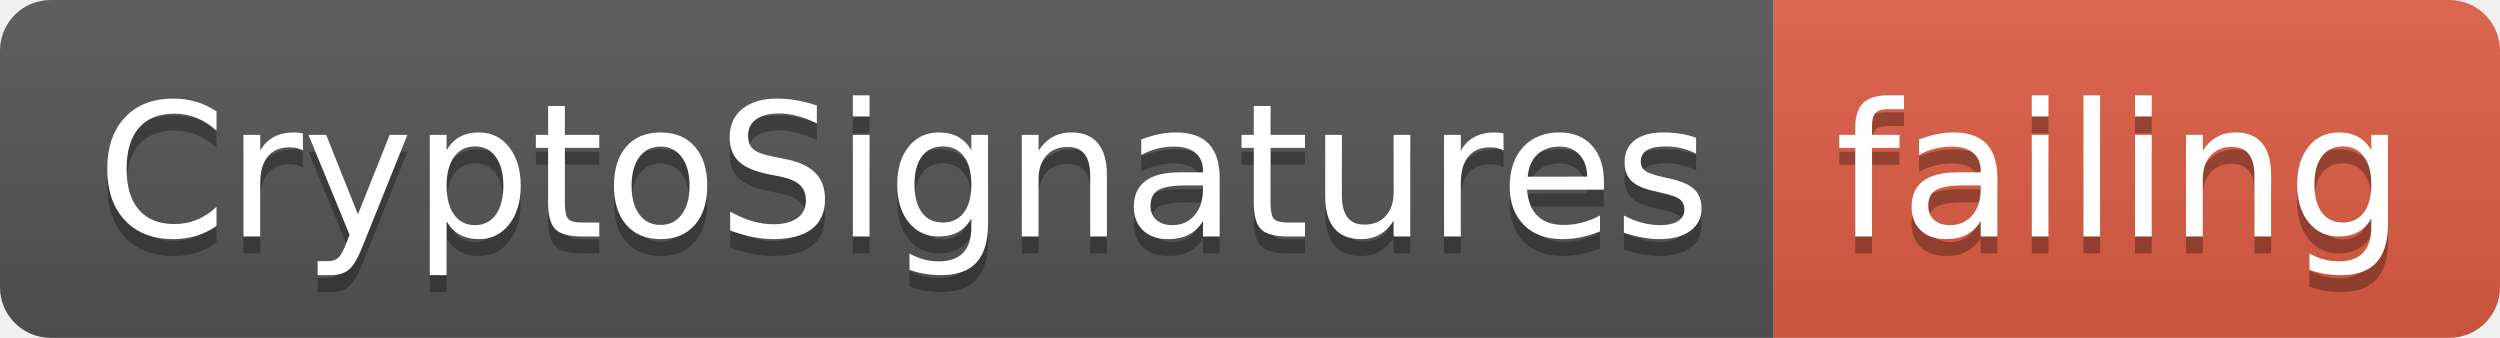
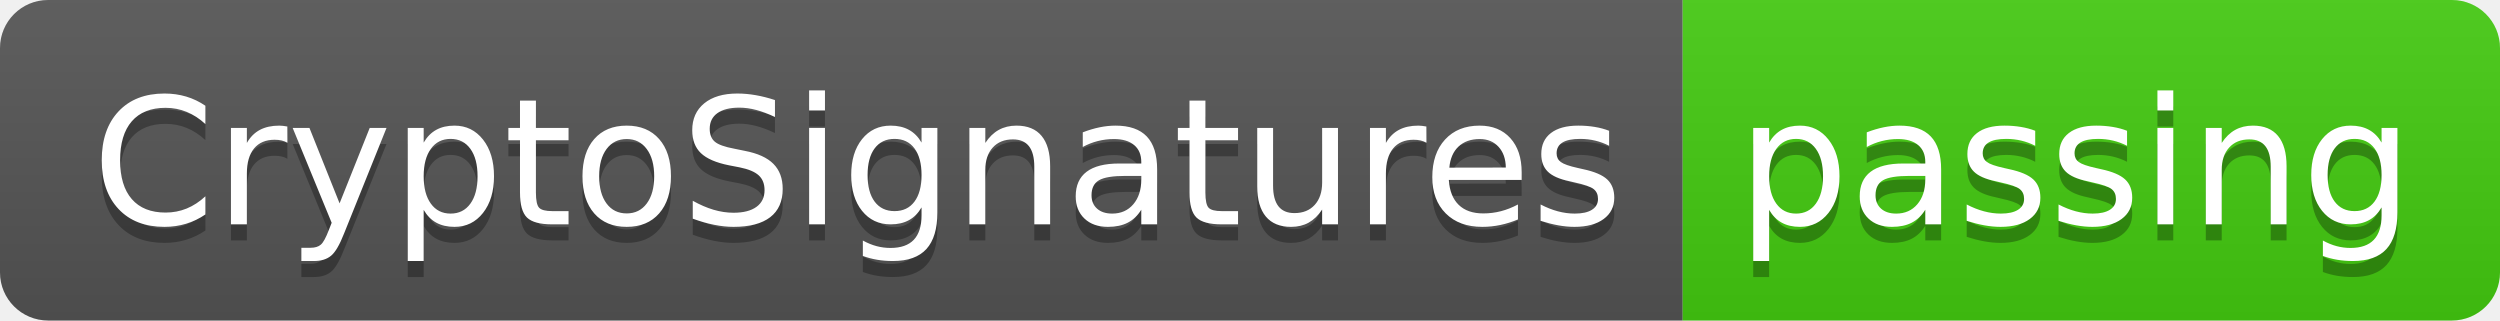
- <svg xmlns="http://www.w3.org/2000/svg" width="148" height="20">
+ <svg xmlns="http://www.w3.org/2000/svg" width="156" height="20">
  <linearGradient id="smooth" x2="0" y2="100%">
    <stop offset="0" stop-color="#bbb" stop-opacity=".1" />
    <stop offset="1" stop-opacity=".1" />
  </linearGradient>
  <clipPath id="round">
-     <rect width="148" height="20" rx="3" fill="#fff" />
+     <rect width="156" height="20" rx="3" fill="#fff" />
  </clipPath>
  <g clip-path="url(#round)">
    <rect width="105" height="20" fill="#555" />
-     <rect x="105" width="43" height="20" fill="#e05d44" />
-     <rect width="148" height="20" fill="url(#smooth)" />
+     <rect x="105" width="51" height="20" fill="#4c1" />
+     <rect width="156" height="20" fill="url(#smooth)" />
  </g>
  <g fill="#fff" text-anchor="middle" font-family="DejaVu Sans,Verdana,Geneva,sans-serif" font-size="110">
    <text x="535" y="150" fill="#010101" fill-opacity=".3" transform="scale(0.1)" textLength="950" lengthAdjust="spacing">CryptoSignatures</text>
    <text x="535" y="140" transform="scale(0.1)" textLength="950" lengthAdjust="spacing">CryptoSignatures</text>
-     <text x="1255" y="150" fill="#010101" fill-opacity=".3" transform="scale(0.1)" textLength="330" lengthAdjust="spacing">failing</text>
-     <text x="1255" y="140" transform="scale(0.1)" textLength="330" lengthAdjust="spacing">failing</text>
+     <text x="1295" y="150" fill="#010101" fill-opacity=".3" transform="scale(0.1)" textLength="410" lengthAdjust="spacing">passing</text>
+     <text x="1295" y="140" transform="scale(0.1)" textLength="410" lengthAdjust="spacing">passing</text>
  </g>
</svg>
